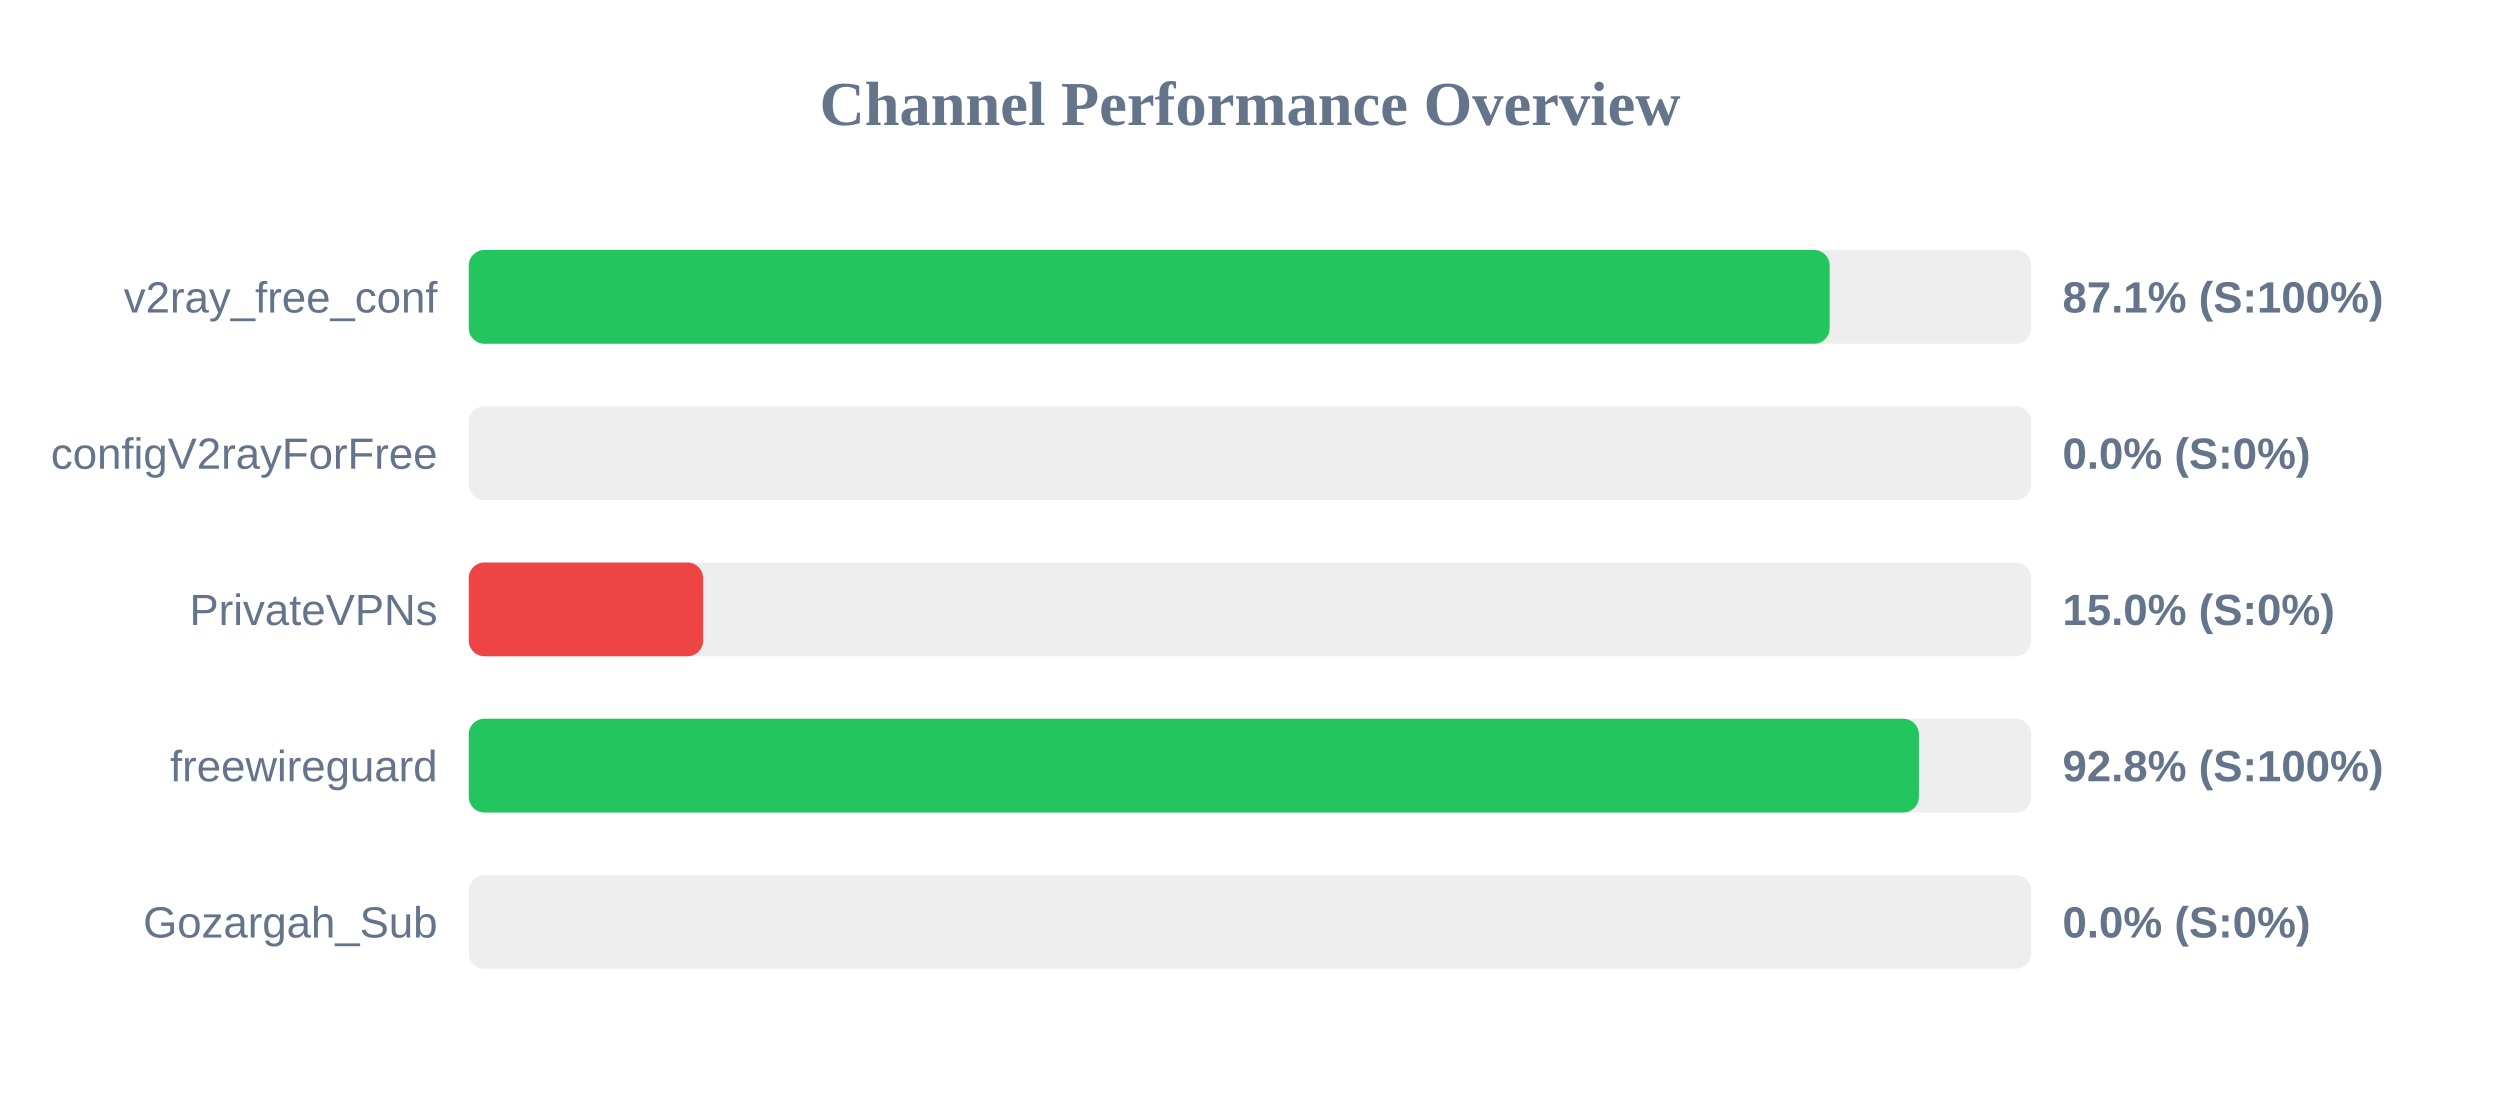
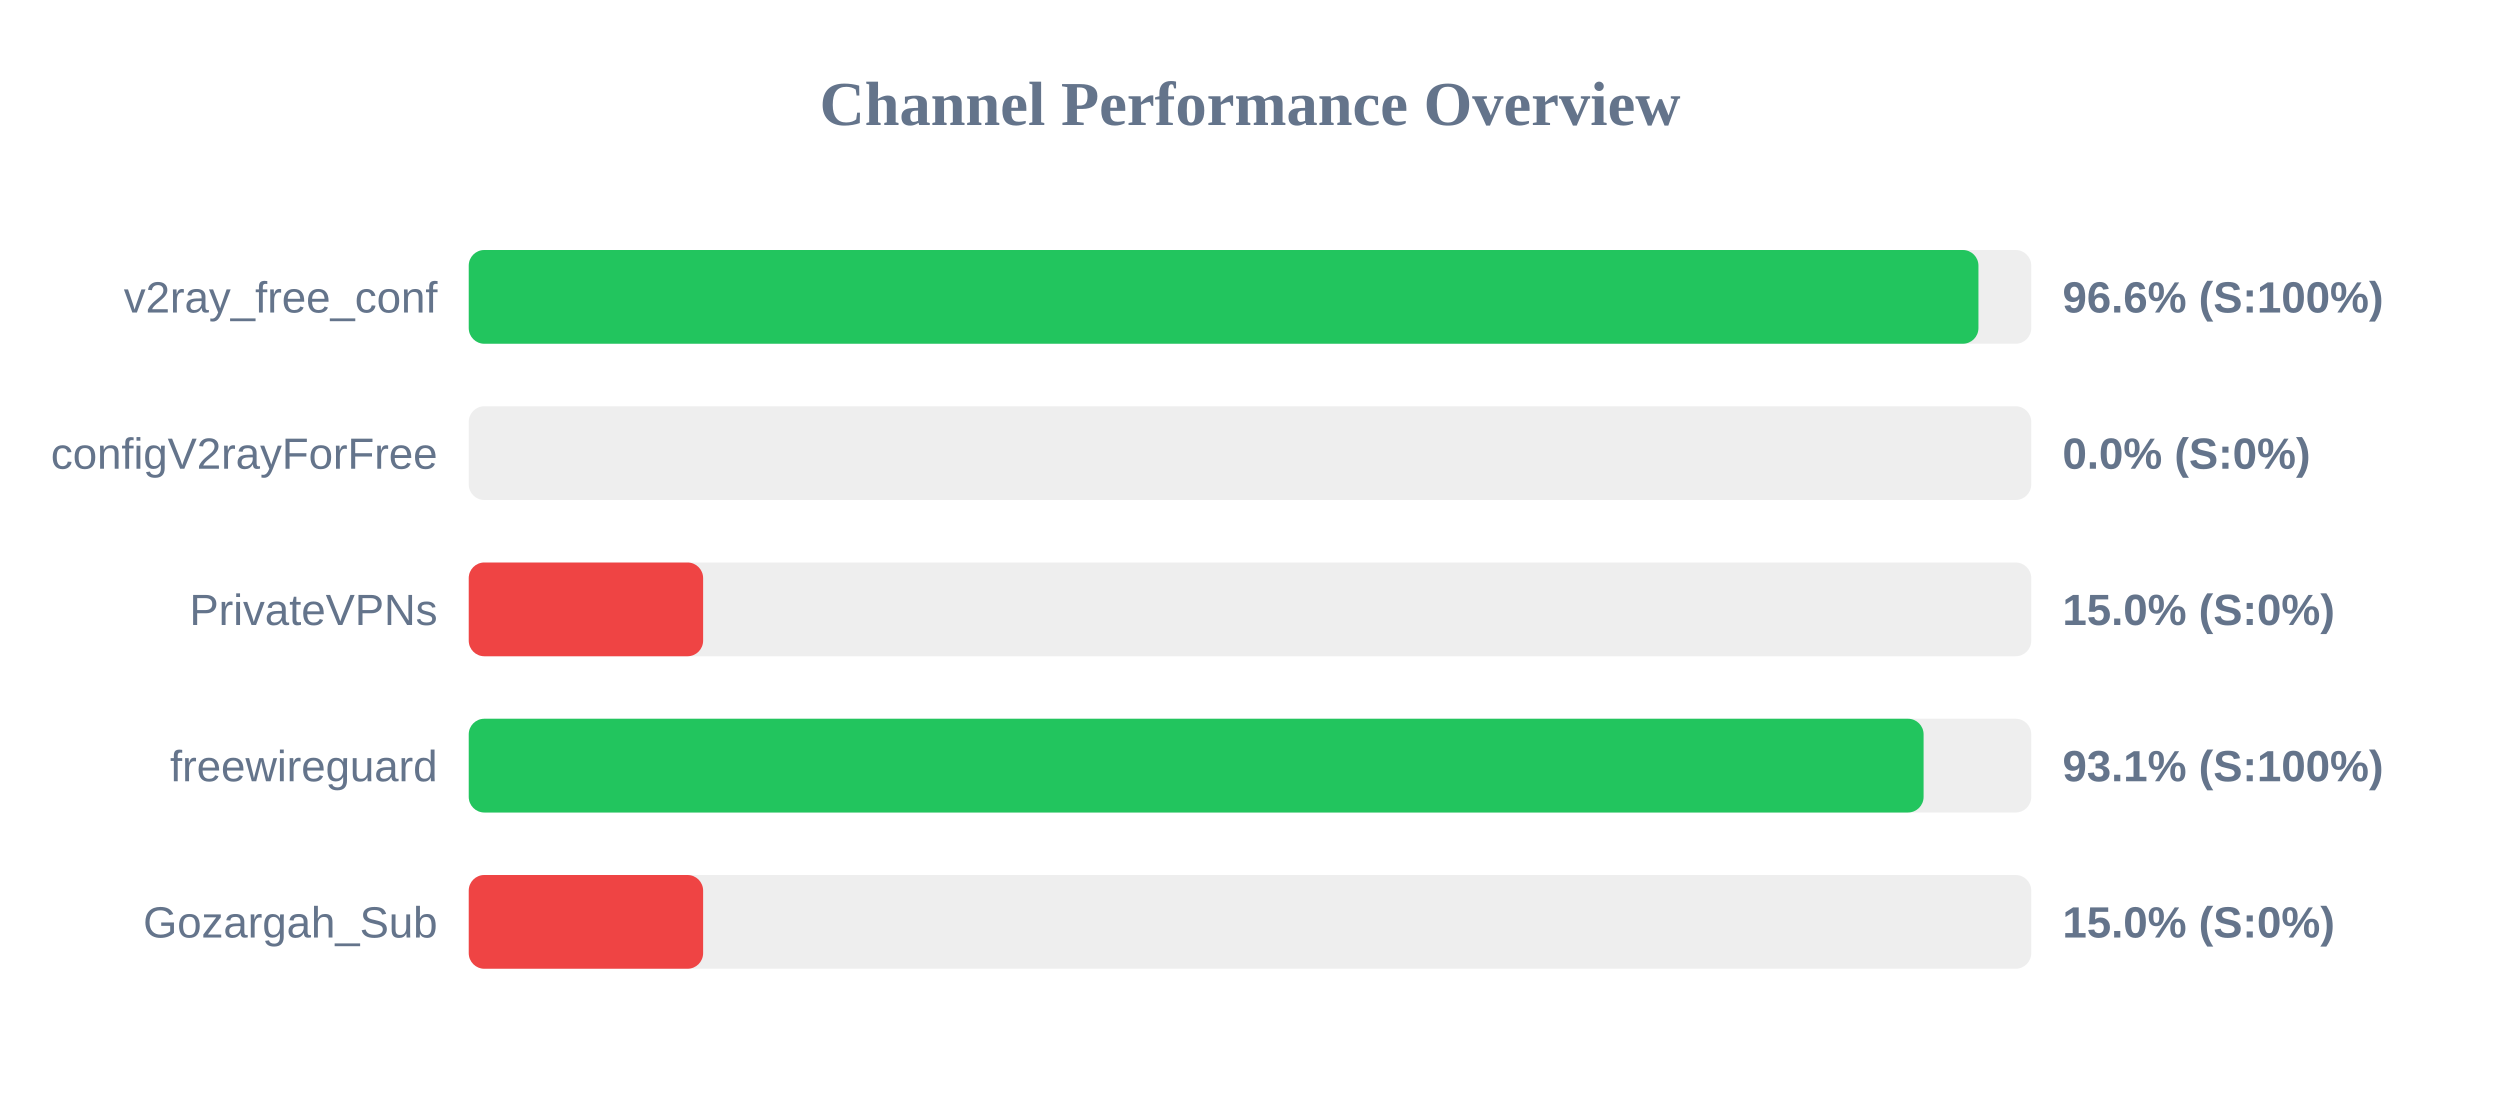
<svg xmlns="http://www.w3.org/2000/svg" width="800" height="350" version="1.1">
  <style>
        .row { font: 14px Arial; fill: #64748b; }
        .score { font: bold 14px Arial; fill: #64748b; }
    </style>
  <text x="400" y="40" text-anchor="middle" font-size="20px" font-weight="bold" fill="#64748b">Channel Performance Overview</text>
  <rect x="150" y="80" width="500" height="30" fill="#eee" rx="5" />
-   <rect x="150" y="80" width="435.5" height="30" fill="#22c55e" rx="5" />
+   <rect x="150" y="80" width="483.1" height="30" fill="#22c55e" rx="5" />
  <text x="140" y="100" text-anchor="end" class="row">v2ray_free_conf</text>
-   <text x="660" y="100" text-anchor="start" class="score">87.1% (S:100%)</text>
+   <text x="660" y="100" text-anchor="start" class="score">96.6% (S:100%)</text>
  <rect x="150" y="130" width="500" height="30" fill="#eee" rx="5" />
  <rect x="150" y="130" width="0.0" height="30" fill="#ef4444" rx="5" />
  <text x="140" y="150" text-anchor="end" class="row">configV2rayForFree</text>
  <text x="660" y="150" text-anchor="start" class="score">0.0% (S:0%)</text>
  <rect x="150" y="180" width="500" height="30" fill="#eee" rx="5" />
  <rect x="150" y="180" width="75.0" height="30" fill="#ef4444" rx="5" />
  <text x="140" y="200" text-anchor="end" class="row">PrivateVPNs</text>
  <text x="660" y="200" text-anchor="start" class="score">15.0% (S:0%)</text>
  <rect x="150" y="230" width="500" height="30" fill="#eee" rx="5" />
-   <rect x="150" y="230" width="464.05" height="30" fill="#22c55e" rx="5" />
+   <rect x="150" y="230" width="465.55" height="30" fill="#22c55e" rx="5" />
  <text x="140" y="250" text-anchor="end" class="row">freewireguard</text>
-   <text x="660" y="250" text-anchor="start" class="score">92.8% (S:100%)</text>
+   <text x="660" y="250" text-anchor="start" class="score">93.1% (S:100%)</text>
  <rect x="150" y="280" width="500" height="30" fill="#eee" rx="5" />
-   <rect x="150" y="280" width="0.0" height="30" fill="#ef4444" rx="5" />
+   <rect x="150" y="280" width="75.0" height="30" fill="#ef4444" rx="5" />
  <text x="140" y="300" text-anchor="end" class="row">Gozargah_Sub</text>
-   <text x="660" y="300" text-anchor="start" class="score">0.0% (S:0%)</text>
+   <text x="660" y="300" text-anchor="start" class="score">15.0% (S:0%)</text>
</svg>
